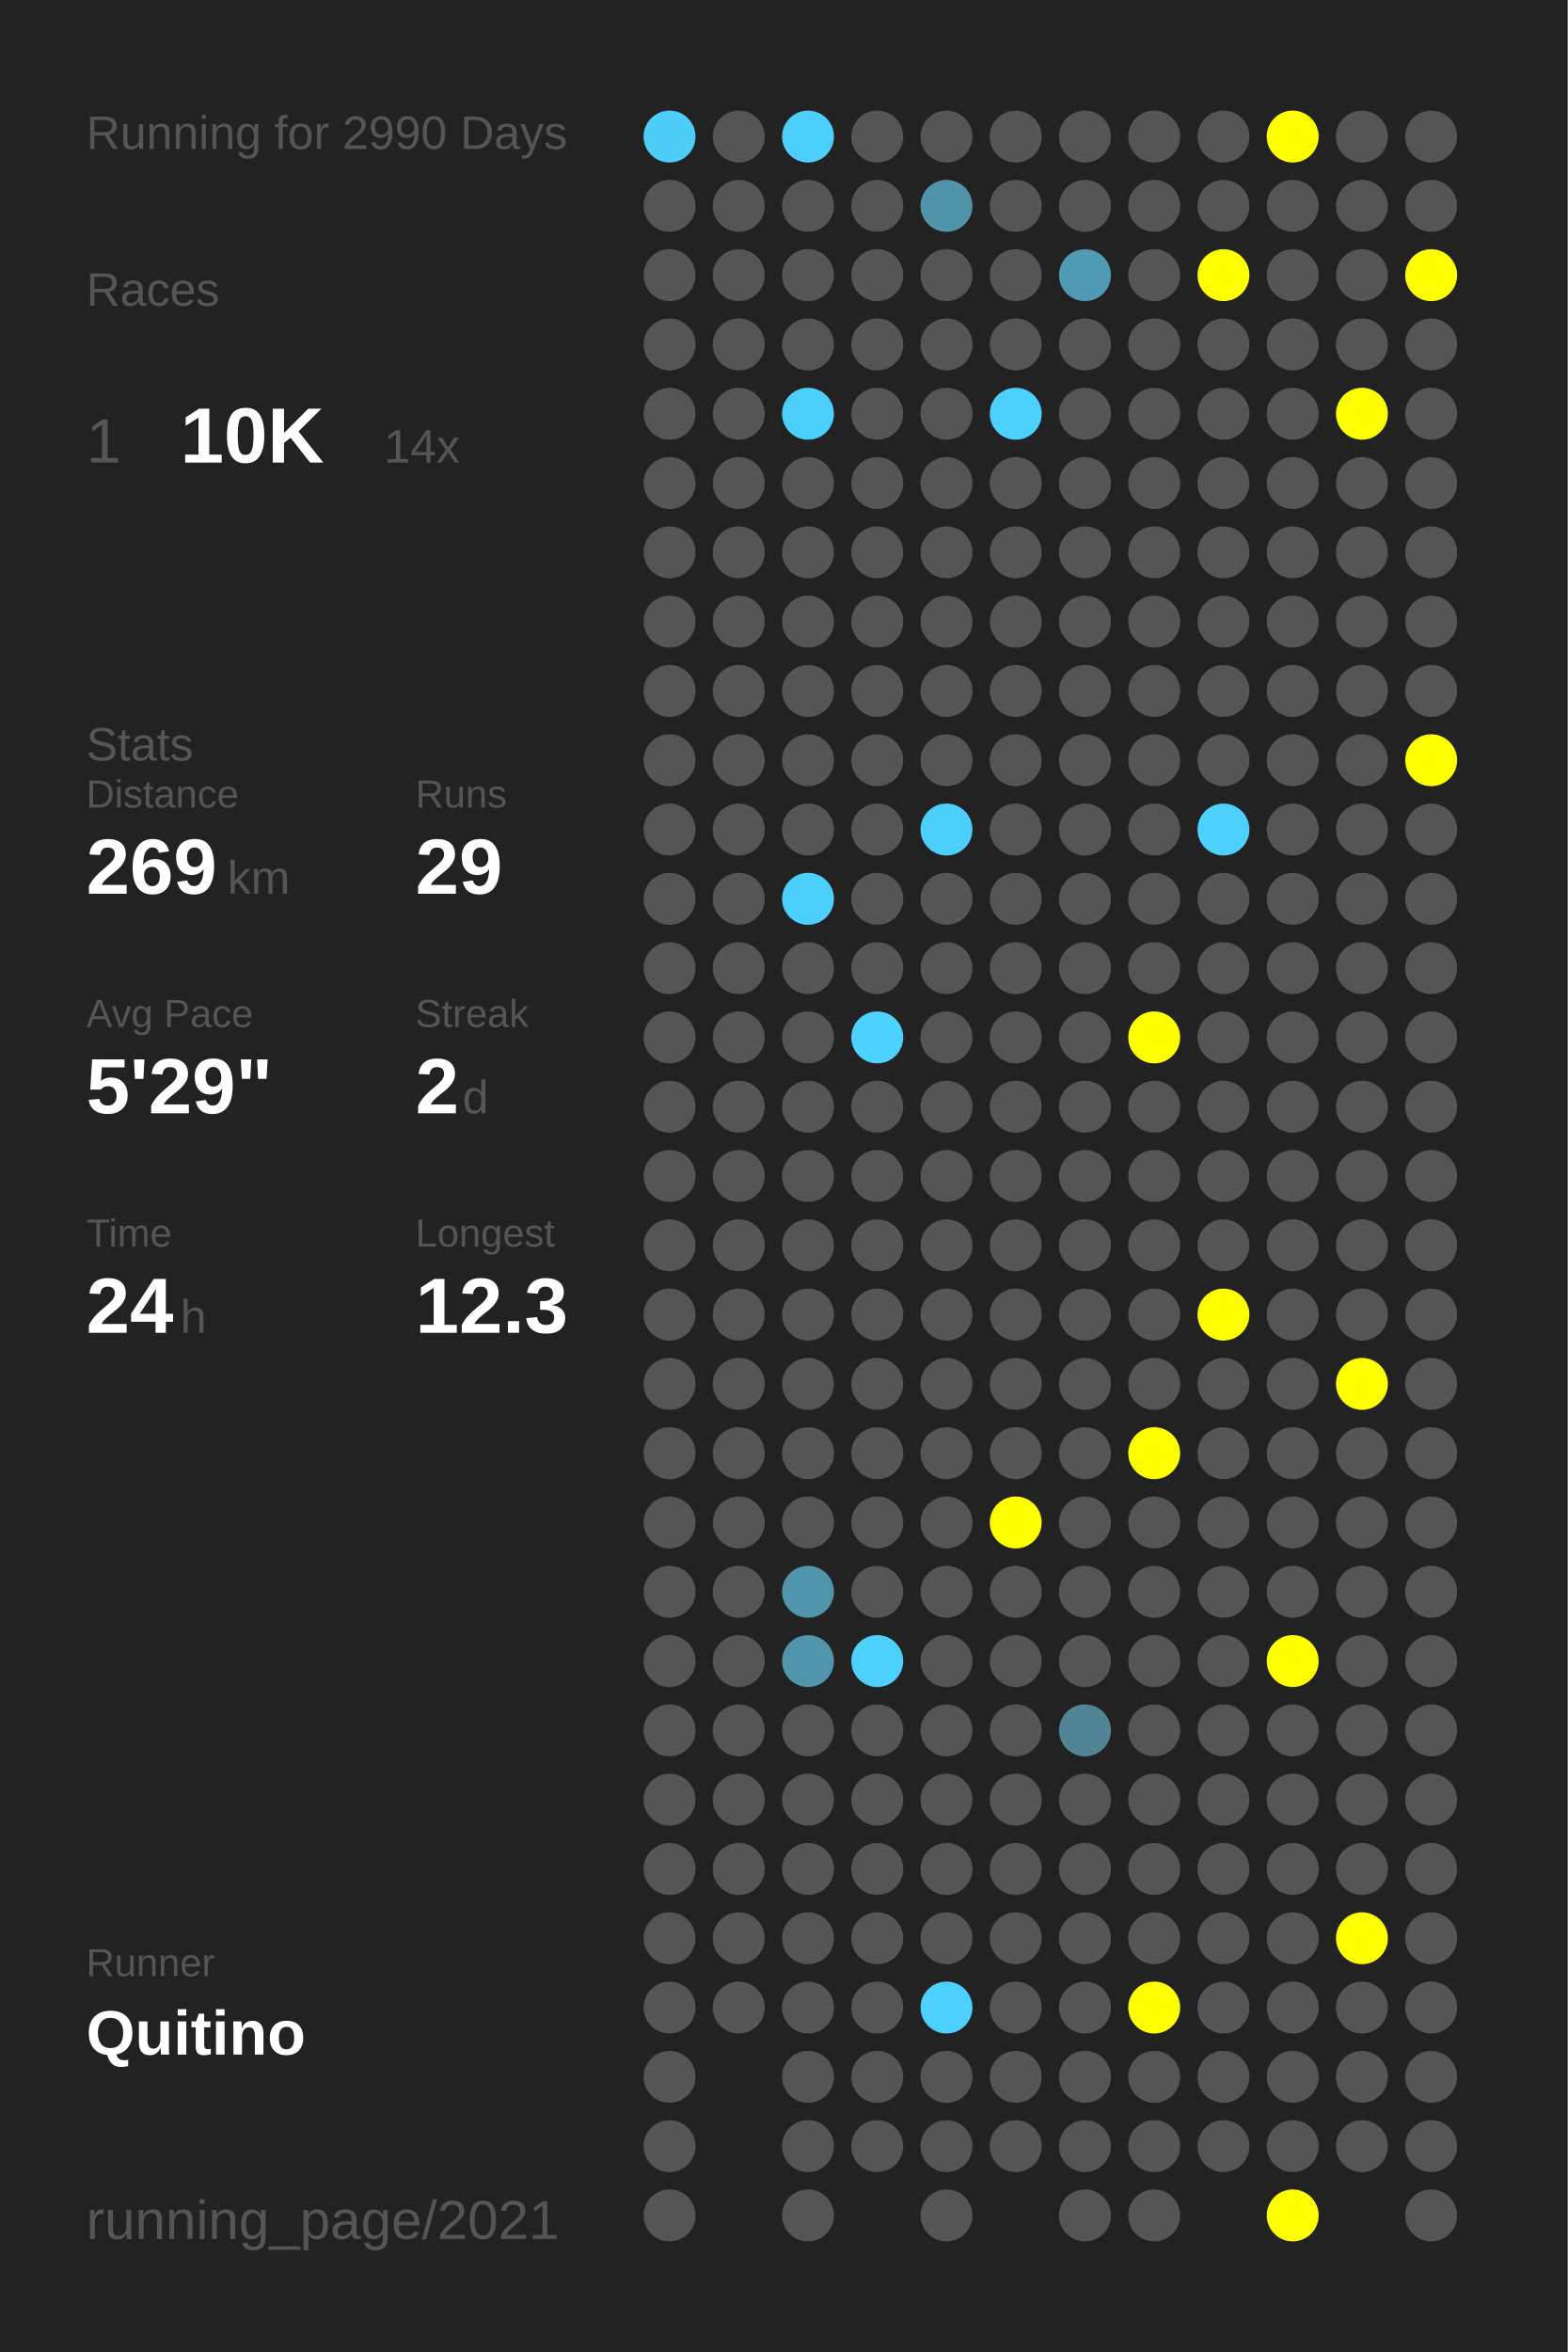
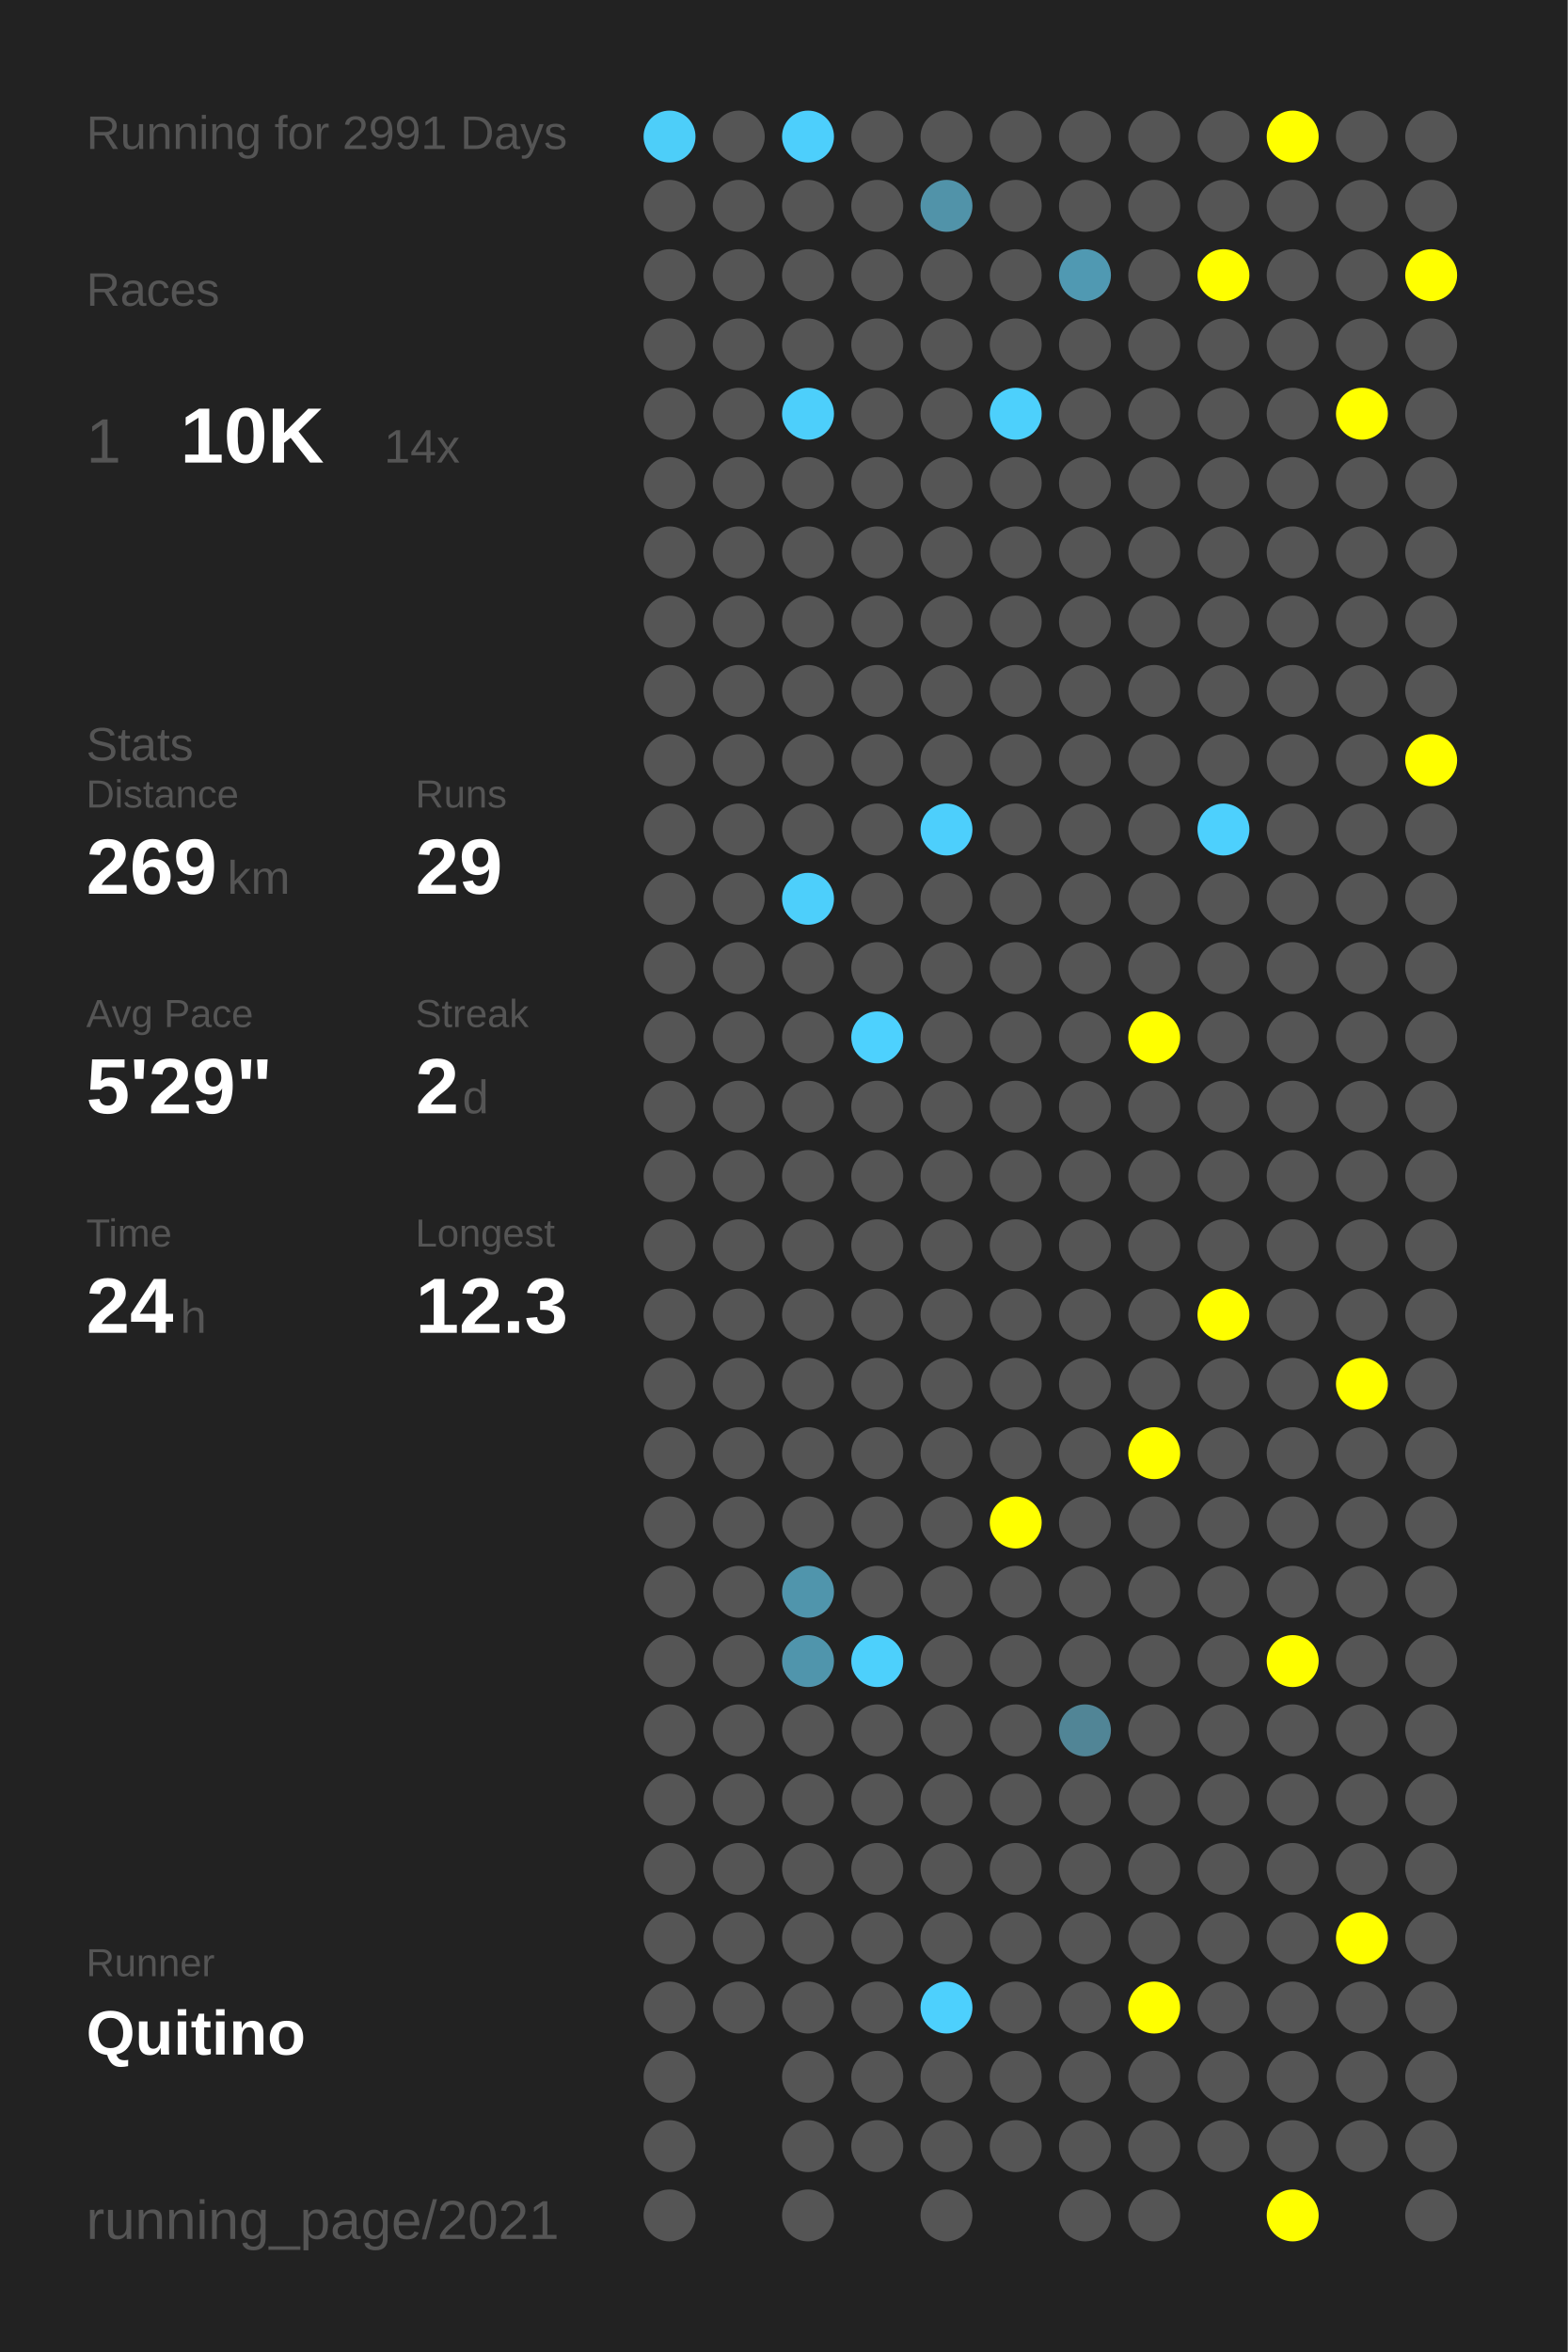
<svg xmlns="http://www.w3.org/2000/svg" baseProfile="full" height="300mm" version="1.1" viewBox="0,0,200,300" width="200mm">
  <defs />
  <rect fill="#222222" height="300" width="200" x="0" y="0" />
-   <text fill="#555555" style="font-size:6px; font-family:Arial;" x="11" y="19">Running for 2990 Days</text>
+   <text fill="#555555" style="font-size:6px; font-family:Arial;" x="11" y="19">Running for 2991 Days</text>
  <text fill="#555555" style="font-size:6px; font-family:Arial;" x="11" y="39">Races</text>
  <text fill="#555555" style="font-size:8px; font-family:Arial;" x="11" y="59">1</text>
  <text fill="#FFFFFF" style="font-size:10px; font-family:Arial; font-weight:bold;" x="23" y="59">10K</text>
  <text fill="#555555" style="font-size:6px; font-family:Arial;" x="49" y="59">14x</text>
  <text fill="#555555" style="font-size:6px; font-family:Arial;" x="11" y="97">Stats</text>
  <text fill="#555555" style="font-size:5px; font-family:Arial;" x="11" y="103">Distance</text>
  <text fill="#FFFFFF" style="font-size:10px; font-family:Arial; font-weight:bold;" x="11" y="114">269</text>
  <text fill="#555555" style="font-size:6px; font-family:Arial;" x="29" y="114">km</text>
  <text fill="#555555" style="font-size:5px; font-family:Arial;" x="53" y="103">Runs</text>
  <text fill="#FFFFFF" style="font-size:10px; font-family:Arial; font-weight:bold;" x="53" y="114">29</text>
  <text fill="#555555" style="font-size:5px; font-family:Arial;" x="11" y="131">Avg Pace</text>
  <text fill="#FFFFFF" style="font-size:10px; font-family:Arial; font-weight:bold;" x="11" y="142">5'29"</text>
  <text fill="#555555" style="font-size:5px; font-family:Arial;" x="53" y="131">Streak</text>
  <text fill="#FFFFFF" style="font-size:10px; font-family:Arial; font-weight:bold;" x="53" y="142">2</text>
  <text fill="#555555" style="font-size:6px; font-family:Arial;" x="59" y="142">d</text>
  <text fill="#555555" style="font-size:5px; font-family:Arial;" x="11" y="159">Time</text>
  <text fill="#FFFFFF" style="font-size:10px; font-family:Arial; font-weight:bold;" x="11" y="170">24</text>
  <text fill="#555555" style="font-size:6px; font-family:Arial;" x="23" y="170">h</text>
  <text fill="#555555" style="font-size:5px; font-family:Arial;" x="53" y="159">Longest</text>
  <text fill="#FFFFFF" style="font-size:10px; font-family:Arial; font-weight:bold;" x="53" y="170">12.3</text>
  <text fill="#555555" style="font-size:5px; font-family:Arial;" x="11" y="252.065">Runner</text>
  <text fill="#FFFFFF" style="font-size:8px; font-family:Arial; font-weight:bold;" x="11" y="262.065">Quitino</text>
  <text fill="#555555" style="font-size:7px; font-family:Arial;" x="11" y="285.581">running_page/2021</text>
  <circle cx="85.417" cy="17.419" fill="#4dcef9" r="3.312" />
  <circle cx="85.417" cy="26.258" fill="#555555" r="3.312" />
  <circle cx="85.417" cy="35.097" fill="#555555" r="3.312" />
  <circle cx="85.417" cy="43.935" fill="#555555" r="3.312" />
  <circle cx="85.417" cy="52.774" fill="#555555" r="3.312" />
  <circle cx="85.417" cy="61.613" fill="#555555" r="3.312" />
  <circle cx="85.417" cy="70.452" fill="#555555" r="3.312" />
  <circle cx="85.417" cy="79.29" fill="#555555" r="3.312" />
  <circle cx="85.417" cy="88.129" fill="#555555" r="3.312" />
  <circle cx="85.417" cy="96.968" fill="#555555" r="3.312" />
  <circle cx="85.417" cy="105.806" fill="#555555" r="3.312" />
  <circle cx="85.417" cy="114.645" fill="#555555" r="3.312" />
  <circle cx="85.417" cy="123.484" fill="#555555" r="3.312" />
  <circle cx="85.417" cy="132.323" fill="#555555" r="3.312" />
  <circle cx="85.417" cy="141.161" fill="#555555" r="3.312" />
  <circle cx="85.417" cy="150" fill="#555555" r="3.312" />
  <circle cx="85.417" cy="158.839" fill="#555555" r="3.312" />
  <circle cx="85.417" cy="167.677" fill="#555555" r="3.312" />
  <circle cx="85.417" cy="176.516" fill="#555555" r="3.312" />
  <circle cx="85.417" cy="185.355" fill="#555555" r="3.312" />
  <circle cx="85.417" cy="194.194" fill="#555555" r="3.312" />
  <circle cx="85.417" cy="203.032" fill="#555555" r="3.312" />
  <circle cx="85.417" cy="211.871" fill="#555555" r="3.312" />
  <circle cx="85.417" cy="220.71" fill="#555555" r="3.312" />
  <circle cx="85.417" cy="229.548" fill="#555555" r="3.312" />
  <circle cx="85.417" cy="238.387" fill="#555555" r="3.312" />
  <circle cx="85.417" cy="247.226" fill="#555555" r="3.312" />
  <circle cx="85.417" cy="256.065" fill="#555555" r="3.312" />
  <circle cx="85.417" cy="264.903" fill="#555555" r="3.312" />
  <circle cx="85.417" cy="273.742" fill="#555555" r="3.312" />
  <circle cx="85.417" cy="282.581" fill="#555555" r="3.312" />
  <circle cx="94.25" cy="17.419" fill="#555555" r="3.312" />
  <circle cx="94.25" cy="26.258" fill="#555555" r="3.312" />
  <circle cx="94.25" cy="35.097" fill="#555555" r="3.312" />
  <circle cx="94.25" cy="43.935" fill="#555555" r="3.312" />
  <circle cx="94.25" cy="52.774" fill="#555555" r="3.312" />
  <circle cx="94.25" cy="61.613" fill="#555555" r="3.312" />
  <circle cx="94.25" cy="70.452" fill="#555555" r="3.312" />
  <circle cx="94.25" cy="79.29" fill="#555555" r="3.312" />
  <circle cx="94.25" cy="88.129" fill="#555555" r="3.312" />
  <circle cx="94.25" cy="96.968" fill="#555555" r="3.312" />
  <circle cx="94.25" cy="105.806" fill="#555555" r="3.312" />
  <circle cx="94.25" cy="114.645" fill="#555555" r="3.312" />
  <circle cx="94.25" cy="123.484" fill="#555555" r="3.312" />
  <circle cx="94.25" cy="132.323" fill="#555555" r="3.312" />
  <circle cx="94.25" cy="141.161" fill="#555555" r="3.312" />
  <circle cx="94.25" cy="150" fill="#555555" r="3.312" />
  <circle cx="94.25" cy="158.839" fill="#555555" r="3.312" />
  <circle cx="94.25" cy="167.677" fill="#555555" r="3.312" />
  <circle cx="94.25" cy="176.516" fill="#555555" r="3.312" />
  <circle cx="94.25" cy="185.355" fill="#555555" r="3.312" />
  <circle cx="94.25" cy="194.194" fill="#555555" r="3.312" />
  <circle cx="94.25" cy="203.032" fill="#555555" r="3.312" />
  <circle cx="94.25" cy="211.871" fill="#555555" r="3.312" />
  <circle cx="94.25" cy="220.71" fill="#555555" r="3.312" />
  <circle cx="94.25" cy="229.548" fill="#555555" r="3.312" />
  <circle cx="94.25" cy="238.387" fill="#555555" r="3.312" />
  <circle cx="94.25" cy="247.226" fill="#555555" r="3.312" />
  <circle cx="94.25" cy="256.065" fill="#555555" r="3.312" />
  <circle cx="103.083" cy="17.419" fill="#4dcffc" r="3.312" />
  <circle cx="103.083" cy="26.258" fill="#555555" r="3.312" />
  <circle cx="103.083" cy="35.097" fill="#555555" r="3.312" />
  <circle cx="103.083" cy="43.935" fill="#555555" r="3.312" />
  <circle cx="103.083" cy="52.774" fill="#4dcffb" r="3.312" />
  <circle cx="103.083" cy="61.613" fill="#555555" r="3.312" />
  <circle cx="103.083" cy="70.452" fill="#555555" r="3.312" />
  <circle cx="103.083" cy="79.29" fill="#555555" r="3.312" />
  <circle cx="103.083" cy="88.129" fill="#555555" r="3.312" />
  <circle cx="103.083" cy="96.968" fill="#555555" r="3.312" />
  <circle cx="103.083" cy="105.806" fill="#555555" r="3.312" />
  <circle cx="103.083" cy="114.645" fill="#4dcffb" r="3.312" />
  <circle cx="103.083" cy="123.484" fill="#555555" r="3.312" />
  <circle cx="103.083" cy="132.323" fill="#555555" r="3.312" />
  <circle cx="103.083" cy="141.161" fill="#555555" r="3.312" />
  <circle cx="103.083" cy="150" fill="#555555" r="3.312" />
  <circle cx="103.083" cy="158.839" fill="#555555" r="3.312" />
  <circle cx="103.083" cy="167.677" fill="#555555" r="3.312" />
  <circle cx="103.083" cy="176.516" fill="#555555" r="3.312" />
  <circle cx="103.083" cy="185.355" fill="#555555" r="3.312" />
  <circle cx="103.083" cy="194.194" fill="#555555" r="3.312" />
  <circle cx="103.083" cy="203.032" fill="#5095ac" r="3.312" />
  <circle cx="103.083" cy="211.871" fill="#5095ac" r="3.312" />
  <circle cx="103.083" cy="220.71" fill="#555555" r="3.312" />
  <circle cx="103.083" cy="229.548" fill="#555555" r="3.312" />
  <circle cx="103.083" cy="238.387" fill="#555555" r="3.312" />
  <circle cx="103.083" cy="247.226" fill="#555555" r="3.312" />
  <circle cx="103.083" cy="256.065" fill="#555555" r="3.312" />
  <circle cx="103.083" cy="264.903" fill="#555555" r="3.312" />
  <circle cx="103.083" cy="273.742" fill="#555555" r="3.312" />
  <circle cx="103.083" cy="282.581" fill="#555555" r="3.312" />
  <circle cx="111.917" cy="17.419" fill="#555555" r="3.312" />
  <circle cx="111.917" cy="26.258" fill="#555555" r="3.312" />
  <circle cx="111.917" cy="35.097" fill="#555555" r="3.312" />
  <circle cx="111.917" cy="43.935" fill="#555555" r="3.312" />
  <circle cx="111.917" cy="52.774" fill="#555555" r="3.312" />
  <circle cx="111.917" cy="61.613" fill="#555555" r="3.312" />
  <circle cx="111.917" cy="70.452" fill="#555555" r="3.312" />
  <circle cx="111.917" cy="79.29" fill="#555555" r="3.312" />
  <circle cx="111.917" cy="88.129" fill="#555555" r="3.312" />
  <circle cx="111.917" cy="96.968" fill="#555555" r="3.312" />
  <circle cx="111.917" cy="105.806" fill="#555555" r="3.312" />
  <circle cx="111.917" cy="114.645" fill="#555555" r="3.312" />
  <circle cx="111.917" cy="123.484" fill="#555555" r="3.312" />
  <circle cx="111.917" cy="132.323" fill="#4dd1fe" r="3.312" />
  <circle cx="111.917" cy="141.161" fill="#555555" r="3.312" />
  <circle cx="111.917" cy="150" fill="#555555" r="3.312" />
  <circle cx="111.917" cy="158.839" fill="#555555" r="3.312" />
  <circle cx="111.917" cy="167.677" fill="#555555" r="3.312" />
  <circle cx="111.917" cy="176.516" fill="#555555" r="3.312" />
  <circle cx="111.917" cy="185.355" fill="#555555" r="3.312" />
  <circle cx="111.917" cy="194.194" fill="#555555" r="3.312" />
  <circle cx="111.917" cy="203.032" fill="#555555" r="3.312" />
  <circle cx="111.917" cy="211.871" fill="#4dd0fc" r="3.312" />
  <circle cx="111.917" cy="220.71" fill="#555555" r="3.312" />
  <circle cx="111.917" cy="229.548" fill="#555555" r="3.312" />
  <circle cx="111.917" cy="238.387" fill="#555555" r="3.312" />
  <circle cx="111.917" cy="247.226" fill="#555555" r="3.312" />
  <circle cx="111.917" cy="256.065" fill="#555555" r="3.312" />
  <circle cx="111.917" cy="264.903" fill="#555555" r="3.312" />
  <circle cx="111.917" cy="273.742" fill="#555555" r="3.312" />
  <circle cx="120.75" cy="17.419" fill="#555555" r="3.312" />
  <circle cx="120.75" cy="26.258" fill="#5193a9" r="3.312" />
  <circle cx="120.75" cy="35.097" fill="#555555" r="3.312" />
  <circle cx="120.75" cy="43.935" fill="#555555" r="3.312" />
  <circle cx="120.75" cy="52.774" fill="#555555" r="3.312" />
  <circle cx="120.75" cy="61.613" fill="#555555" r="3.312" />
  <circle cx="120.75" cy="70.452" fill="#555555" r="3.312" />
  <circle cx="120.75" cy="79.29" fill="#555555" r="3.312" />
  <circle cx="120.75" cy="88.129" fill="#555555" r="3.312" />
  <circle cx="120.75" cy="96.968" fill="#555555" r="3.312" />
  <circle cx="120.75" cy="105.806" fill="#4dcffc" r="3.312" />
  <circle cx="120.75" cy="114.645" fill="#555555" r="3.312" />
  <circle cx="120.75" cy="123.484" fill="#555555" r="3.312" />
  <circle cx="120.75" cy="132.323" fill="#555555" r="3.312" />
  <circle cx="120.75" cy="141.161" fill="#555555" r="3.312" />
  <circle cx="120.75" cy="150" fill="#555555" r="3.312" />
  <circle cx="120.75" cy="158.839" fill="#555555" r="3.312" />
  <circle cx="120.75" cy="167.677" fill="#555555" r="3.312" />
  <circle cx="120.75" cy="176.516" fill="#555555" r="3.312" />
  <circle cx="120.75" cy="185.355" fill="#555555" r="3.312" />
  <circle cx="120.75" cy="194.194" fill="#555555" r="3.312" />
  <circle cx="120.75" cy="203.032" fill="#555555" r="3.312" />
  <circle cx="120.75" cy="211.871" fill="#555555" r="3.312" />
  <circle cx="120.75" cy="220.71" fill="#555555" r="3.312" />
  <circle cx="120.75" cy="229.548" fill="#555555" r="3.312" />
  <circle cx="120.75" cy="238.387" fill="#555555" r="3.312" />
  <circle cx="120.75" cy="247.226" fill="#555555" r="3.312" />
  <circle cx="120.75" cy="256.065" fill="#4dd0fd" r="3.312" />
  <circle cx="120.75" cy="264.903" fill="#555555" r="3.312" />
  <circle cx="120.75" cy="273.742" fill="#555555" r="3.312" />
  <circle cx="120.75" cy="282.581" fill="#555555" r="3.312" />
  <circle cx="129.583" cy="17.419" fill="#555555" r="3.312" />
  <circle cx="129.583" cy="26.258" fill="#555555" r="3.312" />
  <circle cx="129.583" cy="35.097" fill="#555555" r="3.312" />
  <circle cx="129.583" cy="43.935" fill="#555555" r="3.312" />
  <circle cx="129.583" cy="52.774" fill="#4dd0fc" r="3.312" />
  <circle cx="129.583" cy="61.613" fill="#555555" r="3.312" />
  <circle cx="129.583" cy="70.452" fill="#555555" r="3.312" />
  <circle cx="129.583" cy="79.29" fill="#555555" r="3.312" />
  <circle cx="129.583" cy="88.129" fill="#555555" r="3.312" />
  <circle cx="129.583" cy="96.968" fill="#555555" r="3.312" />
  <circle cx="129.583" cy="105.806" fill="#555555" r="3.312" />
  <circle cx="129.583" cy="114.645" fill="#555555" r="3.312" />
  <circle cx="129.583" cy="123.484" fill="#555555" r="3.312" />
  <circle cx="129.583" cy="132.323" fill="#555555" r="3.312" />
  <circle cx="129.583" cy="141.161" fill="#555555" r="3.312" />
  <circle cx="129.583" cy="150" fill="#555555" r="3.312" />
  <circle cx="129.583" cy="158.839" fill="#555555" r="3.312" />
  <circle cx="129.583" cy="167.677" fill="#555555" r="3.312" />
  <circle cx="129.583" cy="176.516" fill="#555555" r="3.312" />
  <circle cx="129.583" cy="185.355" fill="#555555" r="3.312" />
  <circle cx="129.583" cy="194.194" fill="#FFFF00" r="3.312" />
  <circle cx="129.583" cy="203.032" fill="#555555" r="3.312" />
  <circle cx="129.583" cy="211.871" fill="#555555" r="3.312" />
  <circle cx="129.583" cy="220.71" fill="#555555" r="3.312" />
  <circle cx="129.583" cy="229.548" fill="#555555" r="3.312" />
  <circle cx="129.583" cy="238.387" fill="#555555" r="3.312" />
  <circle cx="129.583" cy="247.226" fill="#555555" r="3.312" />
  <circle cx="129.583" cy="256.065" fill="#555555" r="3.312" />
  <circle cx="129.583" cy="264.903" fill="#555555" r="3.312" />
  <circle cx="129.583" cy="273.742" fill="#555555" r="3.312" />
  <circle cx="138.417" cy="17.419" fill="#555555" r="3.312" />
  <circle cx="138.417" cy="26.258" fill="#555555" r="3.312" />
  <circle cx="138.417" cy="35.097" fill="#5099b2" r="3.312" />
  <circle cx="138.417" cy="43.935" fill="#555555" r="3.312" />
  <circle cx="138.417" cy="52.774" fill="#555555" r="3.312" />
  <circle cx="138.417" cy="61.613" fill="#555555" r="3.312" />
  <circle cx="138.417" cy="70.452" fill="#555555" r="3.312" />
  <circle cx="138.417" cy="79.29" fill="#555555" r="3.312" />
  <circle cx="138.417" cy="88.129" fill="#555555" r="3.312" />
  <circle cx="138.417" cy="96.968" fill="#555555" r="3.312" />
  <circle cx="138.417" cy="105.806" fill="#555555" r="3.312" />
  <circle cx="138.417" cy="114.645" fill="#555555" r="3.312" />
  <circle cx="138.417" cy="123.484" fill="#555555" r="3.312" />
  <circle cx="138.417" cy="132.323" fill="#555555" r="3.312" />
  <circle cx="138.417" cy="141.161" fill="#555555" r="3.312" />
  <circle cx="138.417" cy="150" fill="#555555" r="3.312" />
  <circle cx="138.417" cy="158.839" fill="#555555" r="3.312" />
  <circle cx="138.417" cy="167.677" fill="#555555" r="3.312" />
  <circle cx="138.417" cy="176.516" fill="#555555" r="3.312" />
  <circle cx="138.417" cy="185.355" fill="#555555" r="3.312" />
  <circle cx="138.417" cy="194.194" fill="#555555" r="3.312" />
  <circle cx="138.417" cy="203.032" fill="#555555" r="3.312" />
  <circle cx="138.417" cy="211.871" fill="#555555" r="3.312" />
  <circle cx="138.417" cy="220.71" fill="#518596" r="3.312" />
  <circle cx="138.417" cy="229.548" fill="#555555" r="3.312" />
  <circle cx="138.417" cy="238.387" fill="#555555" r="3.312" />
  <circle cx="138.417" cy="247.226" fill="#555555" r="3.312" />
  <circle cx="138.417" cy="256.065" fill="#555555" r="3.312" />
  <circle cx="138.417" cy="264.903" fill="#555555" r="3.312" />
  <circle cx="138.417" cy="273.742" fill="#555555" r="3.312" />
  <circle cx="138.417" cy="282.581" fill="#555555" r="3.312" />
  <circle cx="147.25" cy="17.419" fill="#555555" r="3.312" />
  <circle cx="147.25" cy="26.258" fill="#555555" r="3.312" />
  <circle cx="147.25" cy="35.097" fill="#555555" r="3.312" />
  <circle cx="147.25" cy="43.935" fill="#555555" r="3.312" />
  <circle cx="147.25" cy="52.774" fill="#555555" r="3.312" />
  <circle cx="147.25" cy="61.613" fill="#555555" r="3.312" />
  <circle cx="147.25" cy="70.452" fill="#555555" r="3.312" />
  <circle cx="147.25" cy="79.29" fill="#555555" r="3.312" />
  <circle cx="147.25" cy="88.129" fill="#555555" r="3.312" />
  <circle cx="147.25" cy="96.968" fill="#555555" r="3.312" />
  <circle cx="147.25" cy="105.806" fill="#555555" r="3.312" />
  <circle cx="147.25" cy="114.645" fill="#555555" r="3.312" />
  <circle cx="147.25" cy="123.484" fill="#555555" r="3.312" />
  <circle cx="147.25" cy="132.323" fill="#FFFF00" r="3.312" />
  <circle cx="147.25" cy="141.161" fill="#555555" r="3.312" />
  <circle cx="147.25" cy="150" fill="#555555" r="3.312" />
  <circle cx="147.25" cy="158.839" fill="#555555" r="3.312" />
  <circle cx="147.25" cy="167.677" fill="#555555" r="3.312" />
  <circle cx="147.25" cy="176.516" fill="#555555" r="3.312" />
  <circle cx="147.25" cy="185.355" fill="#FFFF00" r="3.312" />
  <circle cx="147.25" cy="194.194" fill="#555555" r="3.312" />
  <circle cx="147.25" cy="203.032" fill="#555555" r="3.312" />
  <circle cx="147.25" cy="211.871" fill="#555555" r="3.312" />
  <circle cx="147.25" cy="220.71" fill="#555555" r="3.312" />
  <circle cx="147.25" cy="229.548" fill="#555555" r="3.312" />
  <circle cx="147.25" cy="238.387" fill="#555555" r="3.312" />
  <circle cx="147.25" cy="247.226" fill="#555555" r="3.312" />
  <circle cx="147.25" cy="256.065" fill="#FFFF00" r="3.312" />
  <circle cx="147.25" cy="264.903" fill="#555555" r="3.312" />
  <circle cx="147.25" cy="273.742" fill="#555555" r="3.312" />
  <circle cx="147.25" cy="282.581" fill="#555555" r="3.312" />
  <circle cx="156.083" cy="17.419" fill="#555555" r="3.312" />
  <circle cx="156.083" cy="26.258" fill="#555555" r="3.312" />
  <circle cx="156.083" cy="35.097" fill="#FFFF00" r="3.312" />
  <circle cx="156.083" cy="43.935" fill="#555555" r="3.312" />
  <circle cx="156.083" cy="52.774" fill="#555555" r="3.312" />
  <circle cx="156.083" cy="61.613" fill="#555555" r="3.312" />
  <circle cx="156.083" cy="70.452" fill="#555555" r="3.312" />
  <circle cx="156.083" cy="79.29" fill="#555555" r="3.312" />
  <circle cx="156.083" cy="88.129" fill="#555555" r="3.312" />
  <circle cx="156.083" cy="96.968" fill="#555555" r="3.312" />
  <circle cx="156.083" cy="105.806" fill="#4dd0fd" r="3.312" />
  <circle cx="156.083" cy="114.645" fill="#555555" r="3.312" />
  <circle cx="156.083" cy="123.484" fill="#555555" r="3.312" />
  <circle cx="156.083" cy="132.323" fill="#555555" r="3.312" />
  <circle cx="156.083" cy="141.161" fill="#555555" r="3.312" />
  <circle cx="156.083" cy="150" fill="#555555" r="3.312" />
  <circle cx="156.083" cy="158.839" fill="#555555" r="3.312" />
  <circle cx="156.083" cy="167.677" fill="#FFFF00" r="3.312" />
  <circle cx="156.083" cy="176.516" fill="#555555" r="3.312" />
  <circle cx="156.083" cy="185.355" fill="#555555" r="3.312" />
  <circle cx="156.083" cy="194.194" fill="#555555" r="3.312" />
  <circle cx="156.083" cy="203.032" fill="#555555" r="3.312" />
  <circle cx="156.083" cy="211.871" fill="#555555" r="3.312" />
  <circle cx="156.083" cy="220.71" fill="#555555" r="3.312" />
  <circle cx="156.083" cy="229.548" fill="#555555" r="3.312" />
  <circle cx="156.083" cy="238.387" fill="#555555" r="3.312" />
  <circle cx="156.083" cy="247.226" fill="#555555" r="3.312" />
  <circle cx="156.083" cy="256.065" fill="#555555" r="3.312" />
  <circle cx="156.083" cy="264.903" fill="#555555" r="3.312" />
  <circle cx="156.083" cy="273.742" fill="#555555" r="3.312" />
  <circle cx="164.917" cy="17.419" fill="#FFFF00" r="3.312" />
  <circle cx="164.917" cy="26.258" fill="#555555" r="3.312" />
  <circle cx="164.917" cy="35.097" fill="#555555" r="3.312" />
  <circle cx="164.917" cy="43.935" fill="#555555" r="3.312" />
  <circle cx="164.917" cy="52.774" fill="#555555" r="3.312" />
  <circle cx="164.917" cy="61.613" fill="#555555" r="3.312" />
  <circle cx="164.917" cy="70.452" fill="#555555" r="3.312" />
  <circle cx="164.917" cy="79.29" fill="#555555" r="3.312" />
  <circle cx="164.917" cy="88.129" fill="#555555" r="3.312" />
  <circle cx="164.917" cy="96.968" fill="#555555" r="3.312" />
  <circle cx="164.917" cy="105.806" fill="#555555" r="3.312" />
  <circle cx="164.917" cy="114.645" fill="#555555" r="3.312" />
  <circle cx="164.917" cy="123.484" fill="#555555" r="3.312" />
  <circle cx="164.917" cy="132.323" fill="#555555" r="3.312" />
  <circle cx="164.917" cy="141.161" fill="#555555" r="3.312" />
  <circle cx="164.917" cy="150" fill="#555555" r="3.312" />
  <circle cx="164.917" cy="158.839" fill="#555555" r="3.312" />
  <circle cx="164.917" cy="167.677" fill="#555555" r="3.312" />
  <circle cx="164.917" cy="176.516" fill="#555555" r="3.312" />
  <circle cx="164.917" cy="185.355" fill="#555555" r="3.312" />
  <circle cx="164.917" cy="194.194" fill="#555555" r="3.312" />
  <circle cx="164.917" cy="203.032" fill="#555555" r="3.312" />
  <circle cx="164.917" cy="211.871" fill="#FFFF00" r="3.312" />
  <circle cx="164.917" cy="220.71" fill="#555555" r="3.312" />
  <circle cx="164.917" cy="229.548" fill="#555555" r="3.312" />
  <circle cx="164.917" cy="238.387" fill="#555555" r="3.312" />
  <circle cx="164.917" cy="247.226" fill="#555555" r="3.312" />
  <circle cx="164.917" cy="256.065" fill="#555555" r="3.312" />
  <circle cx="164.917" cy="264.903" fill="#555555" r="3.312" />
  <circle cx="164.917" cy="273.742" fill="#555555" r="3.312" />
  <circle cx="164.917" cy="282.581" fill="#FFFF00" r="3.312" />
  <circle cx="173.75" cy="17.419" fill="#555555" r="3.312" />
  <circle cx="173.75" cy="26.258" fill="#555555" r="3.312" />
  <circle cx="173.75" cy="35.097" fill="#555555" r="3.312" />
  <circle cx="173.75" cy="43.935" fill="#555555" r="3.312" />
  <circle cx="173.75" cy="52.774" fill="#FFFF00" r="3.312" />
  <circle cx="173.75" cy="61.613" fill="#555555" r="3.312" />
  <circle cx="173.75" cy="70.452" fill="#555555" r="3.312" />
  <circle cx="173.75" cy="79.29" fill="#555555" r="3.312" />
  <circle cx="173.75" cy="88.129" fill="#555555" r="3.312" />
  <circle cx="173.75" cy="96.968" fill="#555555" r="3.312" />
  <circle cx="173.75" cy="105.806" fill="#555555" r="3.312" />
  <circle cx="173.75" cy="114.645" fill="#555555" r="3.312" />
  <circle cx="173.75" cy="123.484" fill="#555555" r="3.312" />
  <circle cx="173.75" cy="132.323" fill="#555555" r="3.312" />
  <circle cx="173.75" cy="141.161" fill="#555555" r="3.312" />
  <circle cx="173.75" cy="150" fill="#555555" r="3.312" />
  <circle cx="173.75" cy="158.839" fill="#555555" r="3.312" />
  <circle cx="173.75" cy="167.677" fill="#555555" r="3.312" />
  <circle cx="173.75" cy="176.516" fill="#FFFF00" r="3.312" />
  <circle cx="173.75" cy="185.355" fill="#555555" r="3.312" />
  <circle cx="173.75" cy="194.194" fill="#555555" r="3.312" />
  <circle cx="173.75" cy="203.032" fill="#555555" r="3.312" />
  <circle cx="173.75" cy="211.871" fill="#555555" r="3.312" />
  <circle cx="173.75" cy="220.71" fill="#555555" r="3.312" />
  <circle cx="173.75" cy="229.548" fill="#555555" r="3.312" />
  <circle cx="173.75" cy="238.387" fill="#555555" r="3.312" />
  <circle cx="173.75" cy="247.226" fill="#FFFF00" r="3.312" />
  <circle cx="173.75" cy="256.065" fill="#555555" r="3.312" />
  <circle cx="173.75" cy="264.903" fill="#555555" r="3.312" />
  <circle cx="173.75" cy="273.742" fill="#555555" r="3.312" />
  <circle cx="182.583" cy="17.419" fill="#555555" r="3.312" />
  <circle cx="182.583" cy="26.258" fill="#555555" r="3.312" />
  <circle cx="182.583" cy="35.097" fill="#FFFF00" r="3.312" />
  <circle cx="182.583" cy="43.935" fill="#555555" r="3.312" />
  <circle cx="182.583" cy="52.774" fill="#555555" r="3.312" />
  <circle cx="182.583" cy="61.613" fill="#555555" r="3.312" />
  <circle cx="182.583" cy="70.452" fill="#555555" r="3.312" />
  <circle cx="182.583" cy="79.29" fill="#555555" r="3.312" />
  <circle cx="182.583" cy="88.129" fill="#555555" r="3.312" />
  <circle cx="182.583" cy="96.968" fill="#FFFF00" r="3.312" />
  <circle cx="182.583" cy="105.806" fill="#555555" r="3.312" />
  <circle cx="182.583" cy="114.645" fill="#555555" r="3.312" />
  <circle cx="182.583" cy="123.484" fill="#555555" r="3.312" />
  <circle cx="182.583" cy="132.323" fill="#555555" r="3.312" />
  <circle cx="182.583" cy="141.161" fill="#555555" r="3.312" />
  <circle cx="182.583" cy="150" fill="#555555" r="3.312" />
  <circle cx="182.583" cy="158.839" fill="#555555" r="3.312" />
  <circle cx="182.583" cy="167.677" fill="#555555" r="3.312" />
  <circle cx="182.583" cy="176.516" fill="#555555" r="3.312" />
  <circle cx="182.583" cy="185.355" fill="#555555" r="3.312" />
  <circle cx="182.583" cy="194.194" fill="#555555" r="3.312" />
  <circle cx="182.583" cy="203.032" fill="#555555" r="3.312" />
  <circle cx="182.583" cy="211.871" fill="#555555" r="3.312" />
  <circle cx="182.583" cy="220.71" fill="#555555" r="3.312" />
  <circle cx="182.583" cy="229.548" fill="#555555" r="3.312" />
  <circle cx="182.583" cy="238.387" fill="#555555" r="3.312" />
  <circle cx="182.583" cy="247.226" fill="#555555" r="3.312" />
  <circle cx="182.583" cy="256.065" fill="#555555" r="3.312" />
  <circle cx="182.583" cy="264.903" fill="#555555" r="3.312" />
  <circle cx="182.583" cy="273.742" fill="#555555" r="3.312" />
  <circle cx="182.583" cy="282.581" fill="#555555" r="3.312" />
</svg>
